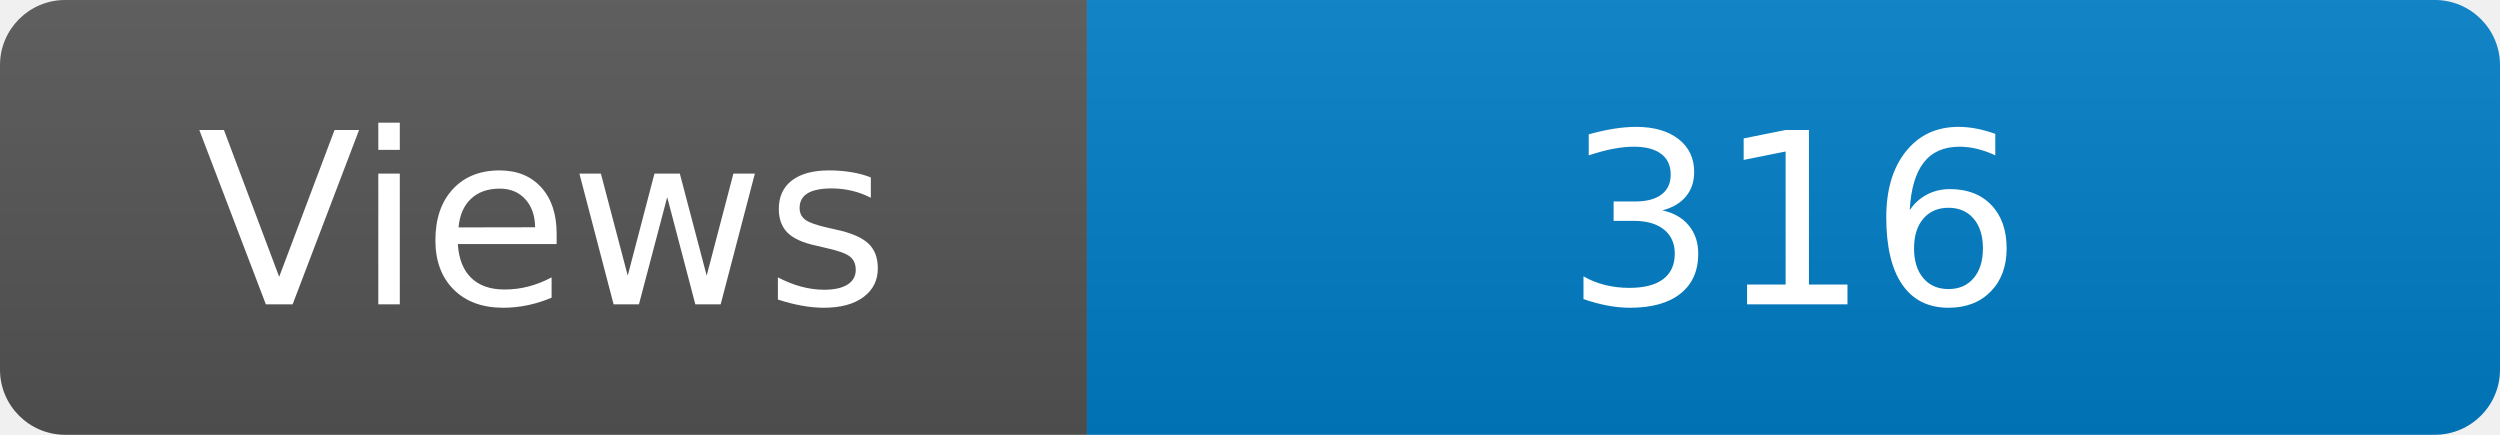
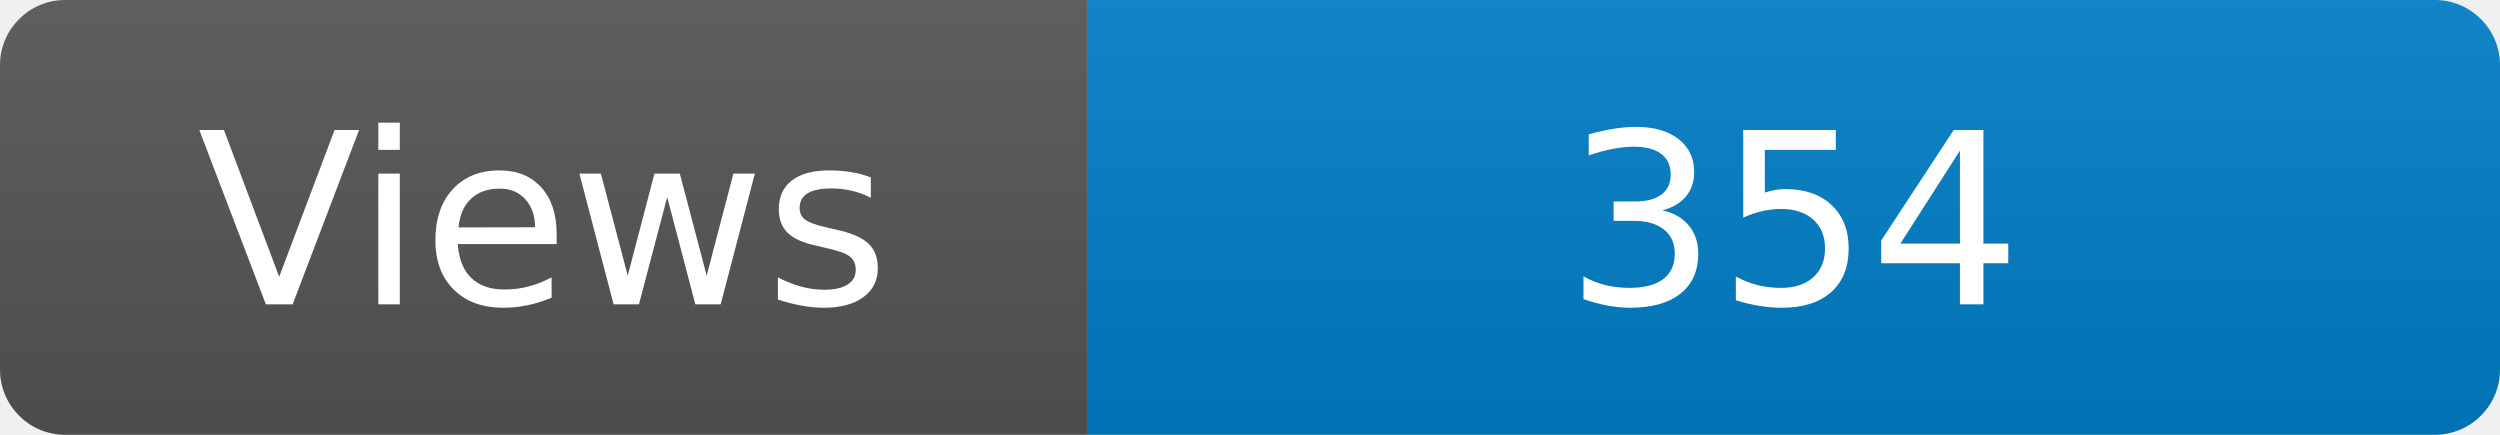
<svg xmlns="http://www.w3.org/2000/svg" width="115" height="20" role="img" aria-label="Maintained?: yes">
  <linearGradient id="s" x2="0" y2="100%">
    <stop offset="0" stop-color="#bbb" stop-opacity=".1" />
    <stop offset="1" stop-opacity=".1" />
  </linearGradient>
  <clipPath id="r">
    <rect width="115" height="20" rx="3" fill="#fff" />
  </clipPath>
  <g clip-path="url(#r)">
    <rect width="50" height="20" fill="#555" />
    <rect x="50" width="160" height="20" fill="#007ec6" />
    <rect width="115" height="20" fill="url(#s)" />
  </g>
  <g fill="#fff" text-anchor="middle" font-family="Verdana,Geneva,DejaVu Sans,sans-serif" font-size="110">
    <text x="250" y="140" transform="scale(.1)" fill="#fff">Views</text>
-     <text x="825" y="140" transform="scale(.1)" fill="#fff">316</text>
+     <text x="825" y="140" transform="scale(.1)" fill="#fff">354</text>
  </g>
</svg>
